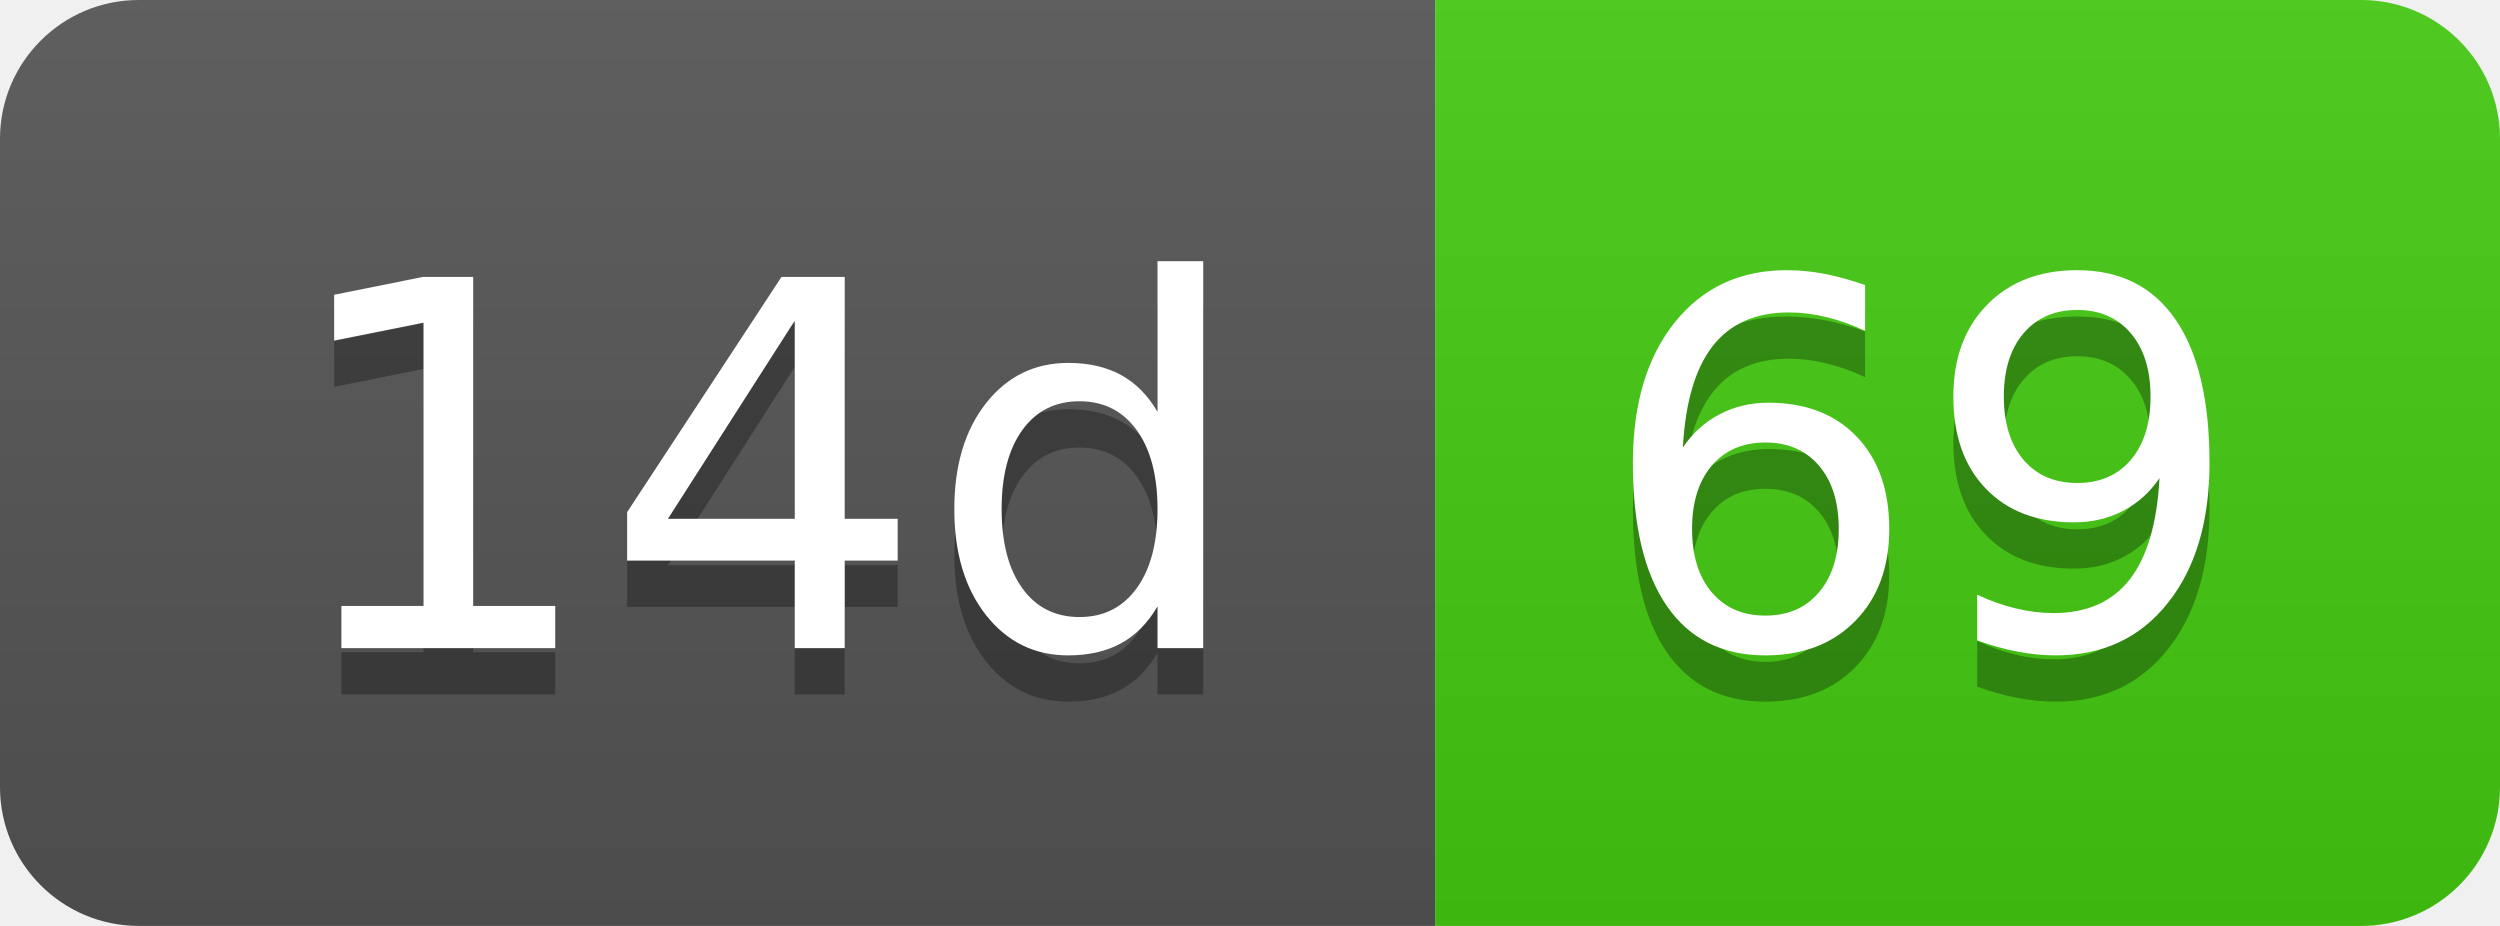
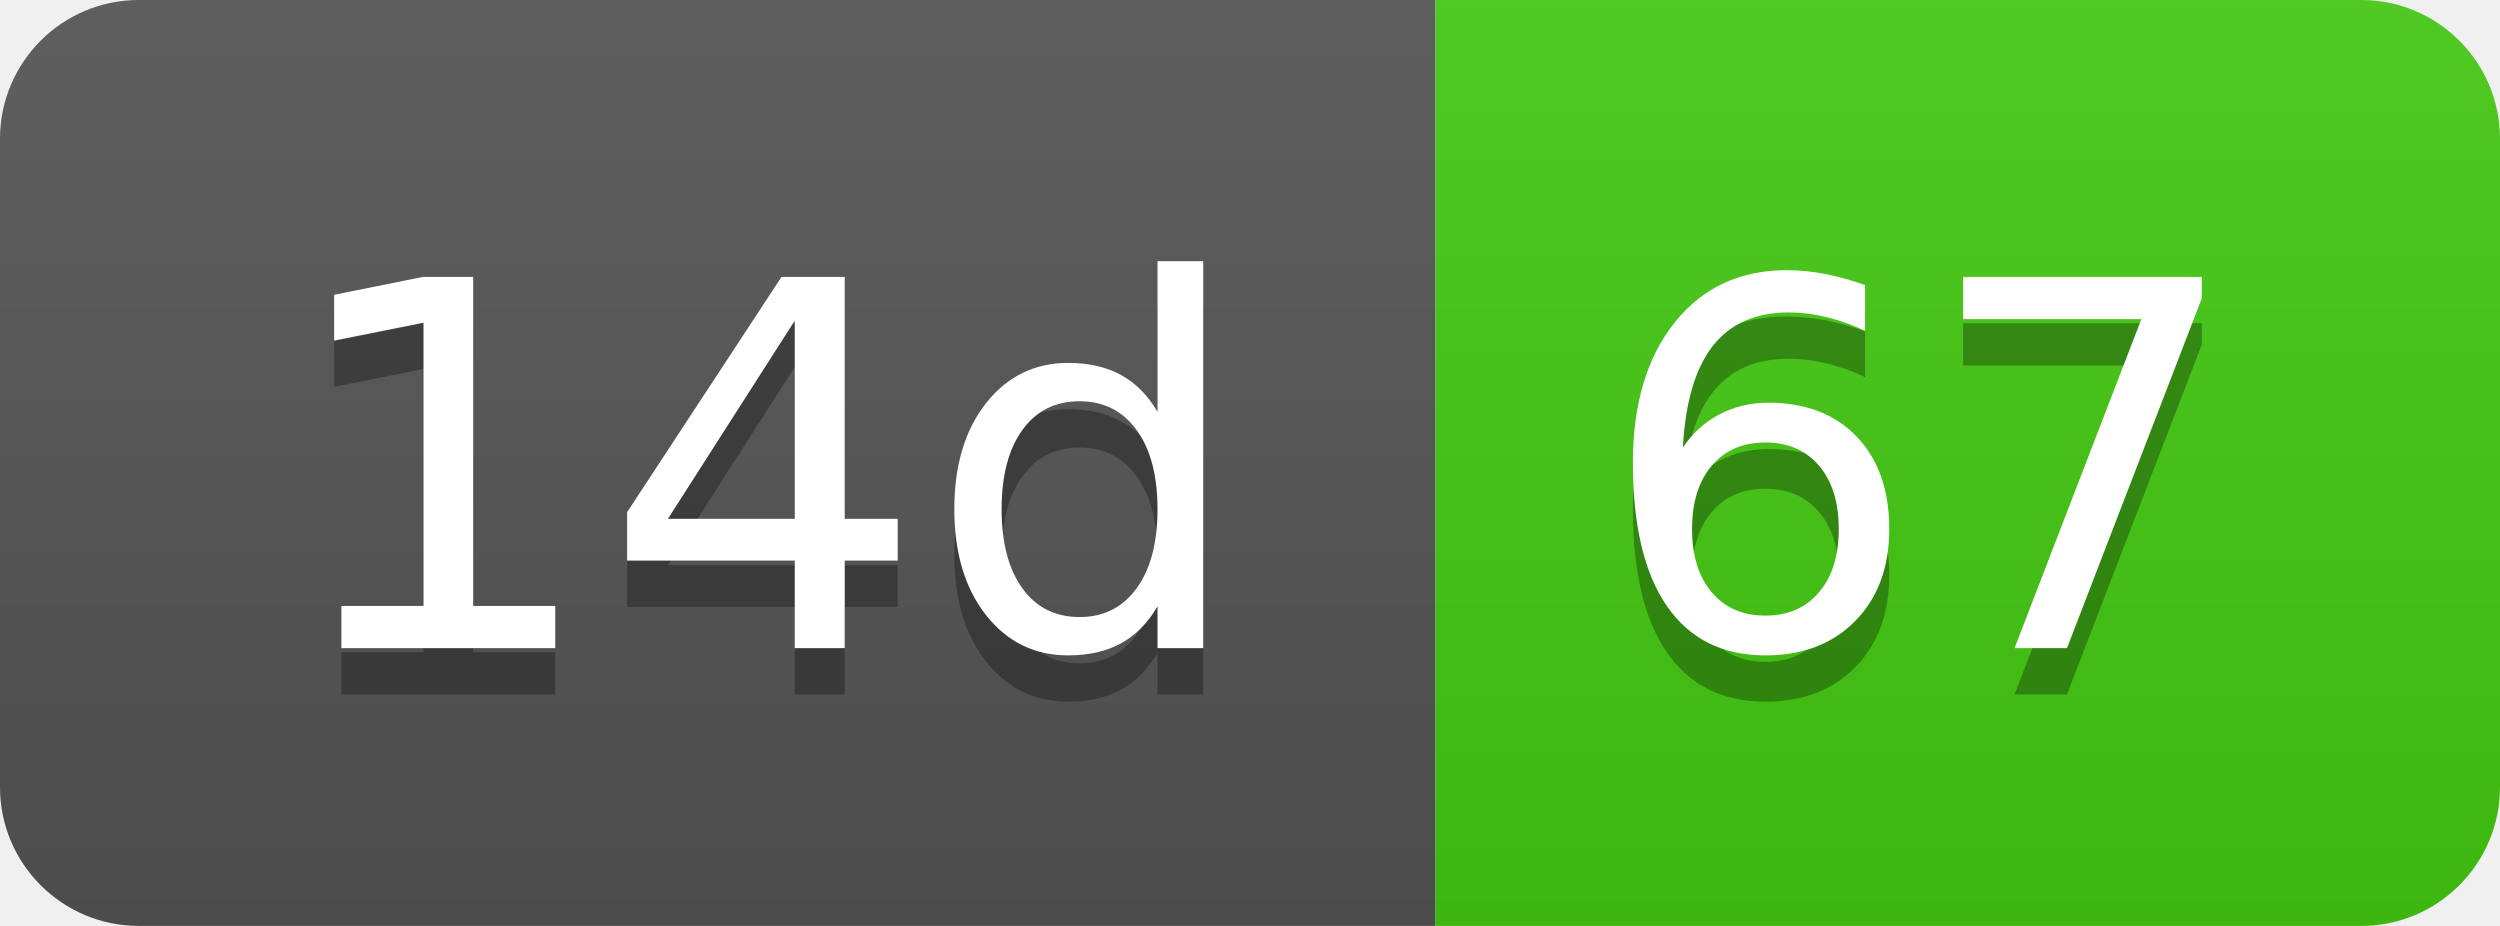
- <svg xmlns="http://www.w3.org/2000/svg" width="54" height="20" role="img" aria-label="14d: 69">
+ <svg xmlns="http://www.w3.org/2000/svg" width="54" height="20" role="img" aria-label="14d: 67">
  <linearGradient id="s" x2="0" y2="100%">
    <stop offset="0" stop-color="#bbb" stop-opacity=".1" />
    <stop offset="1" stop-opacity=".1" />
  </linearGradient>
  <clipPath id="r">
    <rect width="54" height="20" rx="3" fill="#fff" />
  </clipPath>
  <g clip-path="url(#r)">
    <rect width="31" height="20" fill="#555" />
    <rect x="31" width="23" height="20" fill="#4c1" />
    <rect width="54" height="20" fill="url(#s)" />
  </g>
  <g fill="#fff" text-anchor="middle" font-family="Verdana,Geneva,DejaVu Sans,sans-serif" text-rendering="geometricPrecision" font-size="110">
    <text aria-hidden="true" x="165" y="150" fill="#010101" fill-opacity=".3" transform="scale(.1)" textLength="210">14d</text>
    <text x="165" y="140" transform="scale(.1)" fill="#fff" textLength="210">14d</text>
-     <text aria-hidden="true" x="415" y="150" fill="#010101" fill-opacity=".3" transform="scale(.1)" textLength="130">69</text>
-     <text x="415" y="140" transform="scale(.1)" fill="#fff" textLength="130">69</text>
+     <text aria-hidden="true" x="415" y="150" fill="#010101" fill-opacity=".3" transform="scale(.1)" textLength="130">67</text>
+     <text x="415" y="140" transform="scale(.1)" fill="#fff" textLength="130">67</text>
  </g>
</svg>
